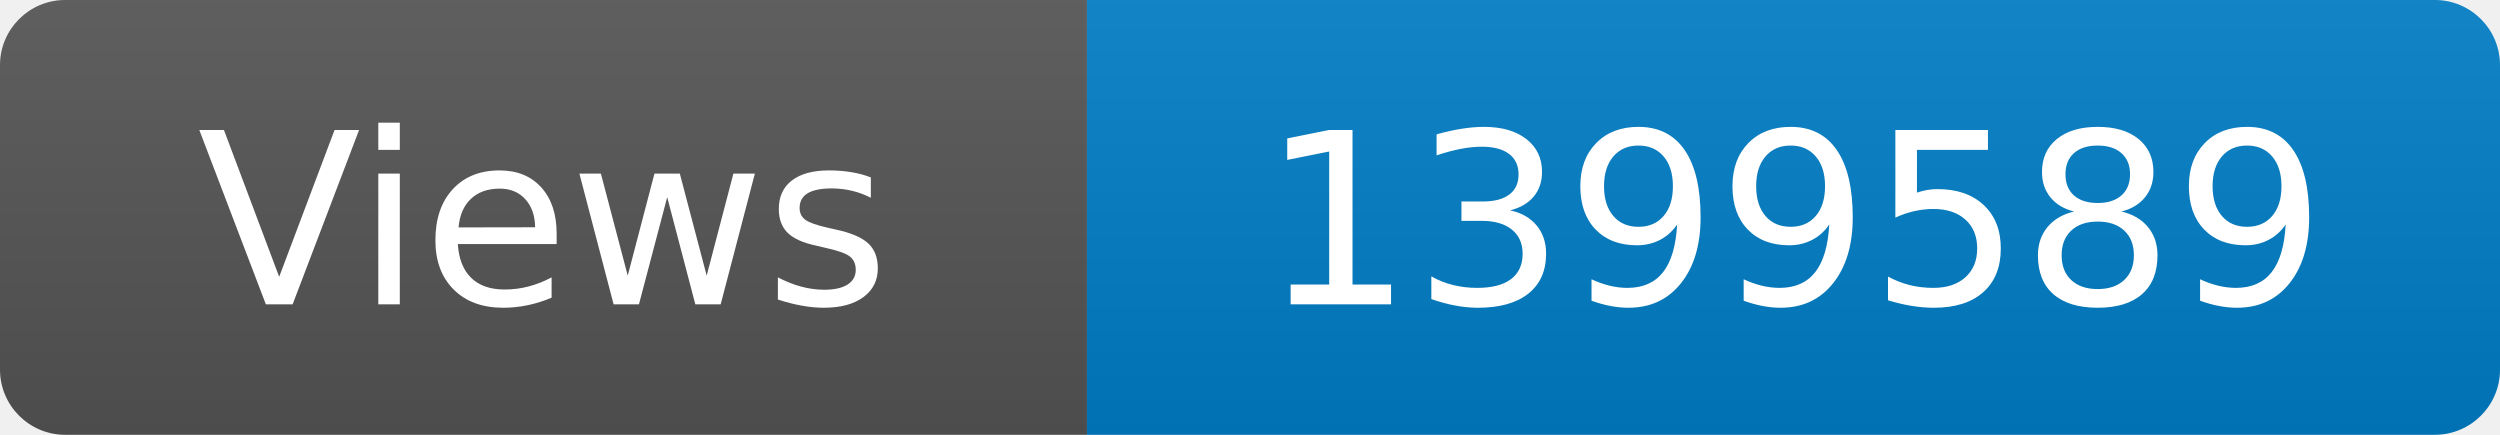
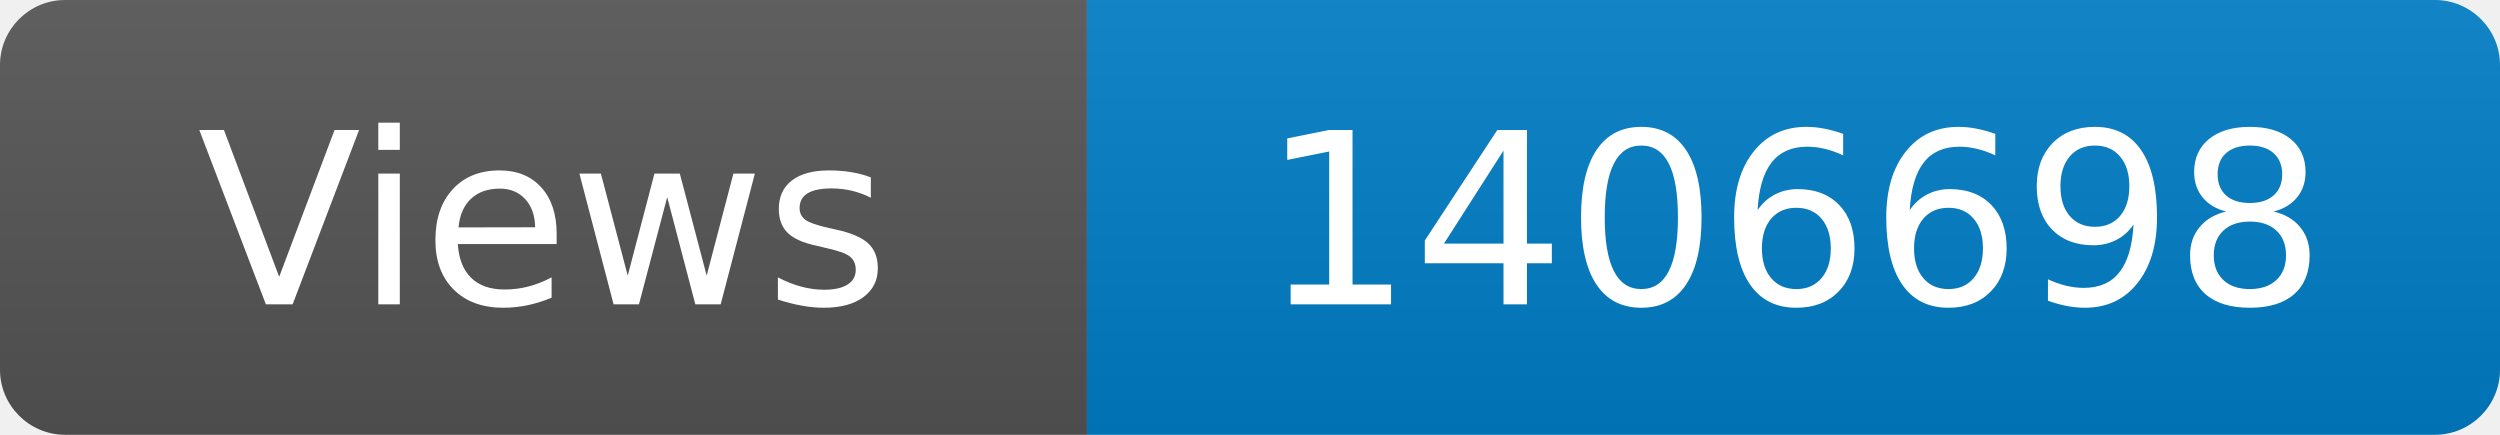
<svg xmlns="http://www.w3.org/2000/svg" width="115" height="20" role="img" aria-label="Maintained?: yes">
  <linearGradient id="s" x2="0" y2="100%">
    <stop offset="0" stop-color="#bbb" stop-opacity=".1" />
    <stop offset="1" stop-opacity=".1" />
  </linearGradient>
  <clipPath id="r">
    <rect width="115" height="20" rx="3" fill="#fff" />
  </clipPath>
  <g clip-path="url(#r)">
    <rect width="50" height="20" fill="#555" />
    <rect x="50" width="160" height="20" fill="#007ec6" />
    <rect width="115" height="20" fill="url(#s)" />
  </g>
  <g fill="#fff" text-anchor="middle" font-family="Verdana,Geneva,DejaVu Sans,sans-serif" font-size="110">
    <text x="250" y="140" transform="scale(.1)" fill="#fff">Views</text>
-     <text x="825" y="140" transform="scale(.1)" fill="#fff">1399589</text>
+     <text x="825" y="140" transform="scale(.1)" fill="#fff">1406698</text>
  </g>
</svg>
